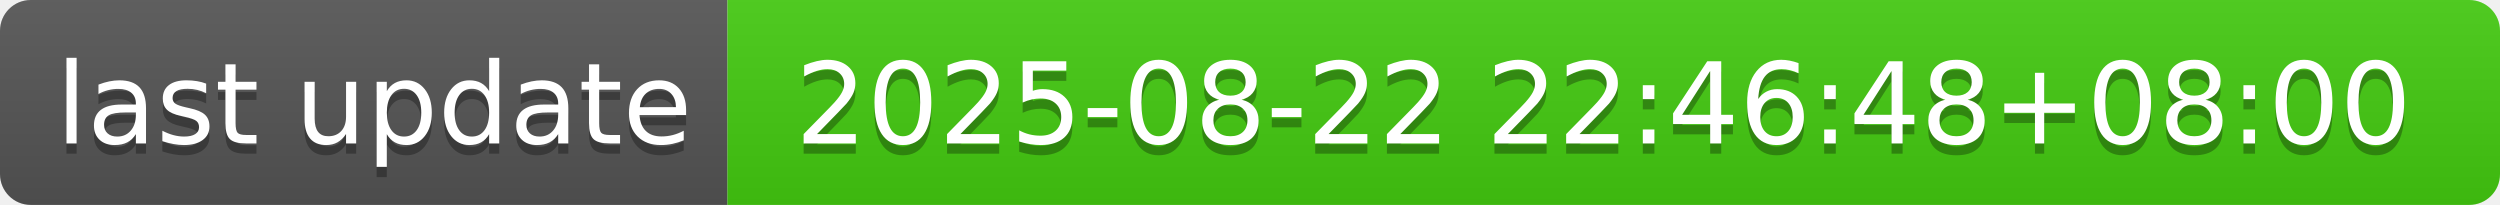
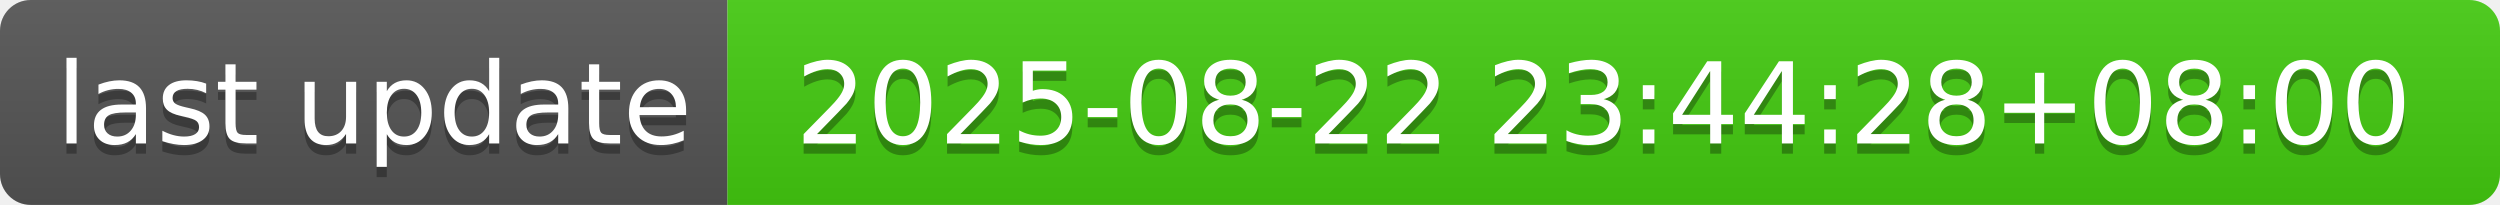
- <svg xmlns="http://www.w3.org/2000/svg" width="244" height="20" role="img" aria-label="last update: 2025-08-22 22:46:48+08:00">
+ <svg xmlns="http://www.w3.org/2000/svg" width="244" height="20" role="img" aria-label="last update: 2025-08-22 23:44:28+08:00">
  <linearGradient id="s" x2="0" y2="100%">
    <stop offset="0" stop-color="#bbb" stop-opacity=".1" />
    <stop offset="1" stop-opacity=".1" />
  </linearGradient>
  <clipPath id="r">
    <rect width="244" height="20" rx="3" fill="#fff" />
  </clipPath>
  <g clip-path="url(#r)">
    <rect width="71" height="20" fill="#555" />
    <rect x="71" width="173" height="20" fill="#4c1" />
    <rect width="244" height="20" fill="url(#s)" />
  </g>
  <g fill="#fff" text-anchor="middle" font-family="Verdana,Geneva,DejaVu Sans,sans-serif" text-rendering="geometricPrecision" font-size="110">
    <text aria-hidden="true" x="365" y="150" fill="#010101" fill-opacity=".3" transform="scale(.1)" textLength="610">last update</text>
    <text x="365" y="140" transform="scale(.1)" fill="#fff" textLength="610">last update</text>
-     <text aria-hidden="true" x="1565" y="150" fill="#010101" fill-opacity=".3" transform="scale(.1)" textLength="1630">2025-08-22 22:46:48+08:00</text>
-     <text x="1565" y="140" transform="scale(.1)" fill="#fff" textLength="1630">2025-08-22 22:46:48+08:00</text>
+     <text aria-hidden="true" x="1565" y="150" fill="#010101" fill-opacity=".3" transform="scale(.1)" textLength="1630">2025-08-22 23:44:28+08:00</text>
+     <text x="1565" y="140" transform="scale(.1)" fill="#fff" textLength="1630">2025-08-22 23:44:28+08:00</text>
  </g>
</svg>
